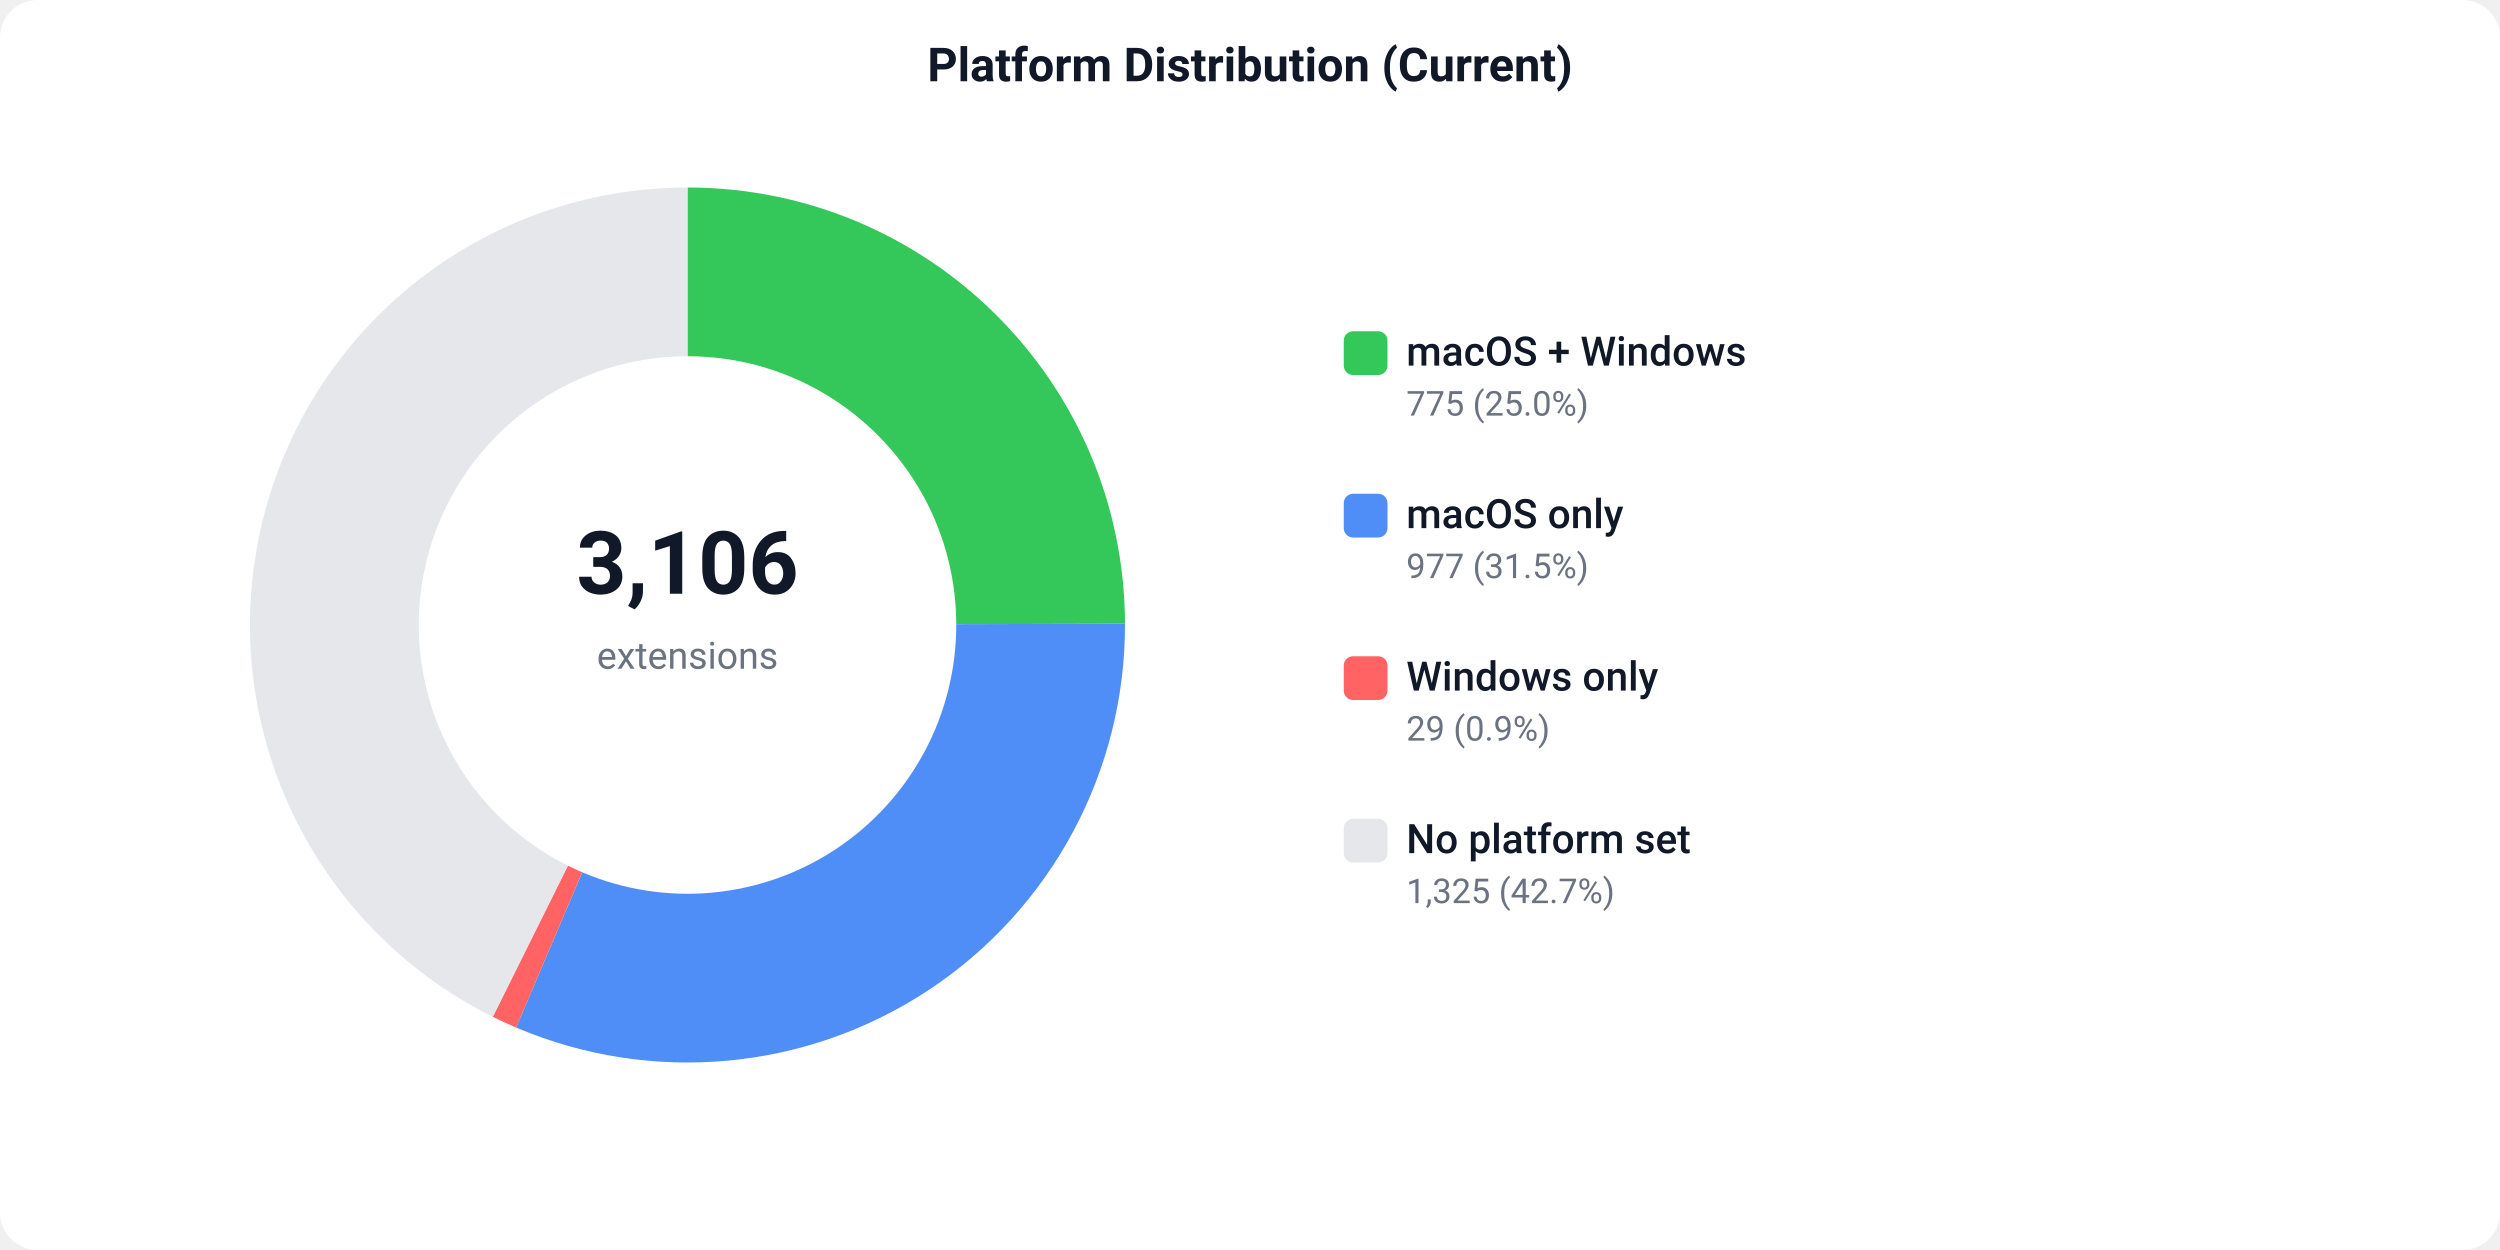
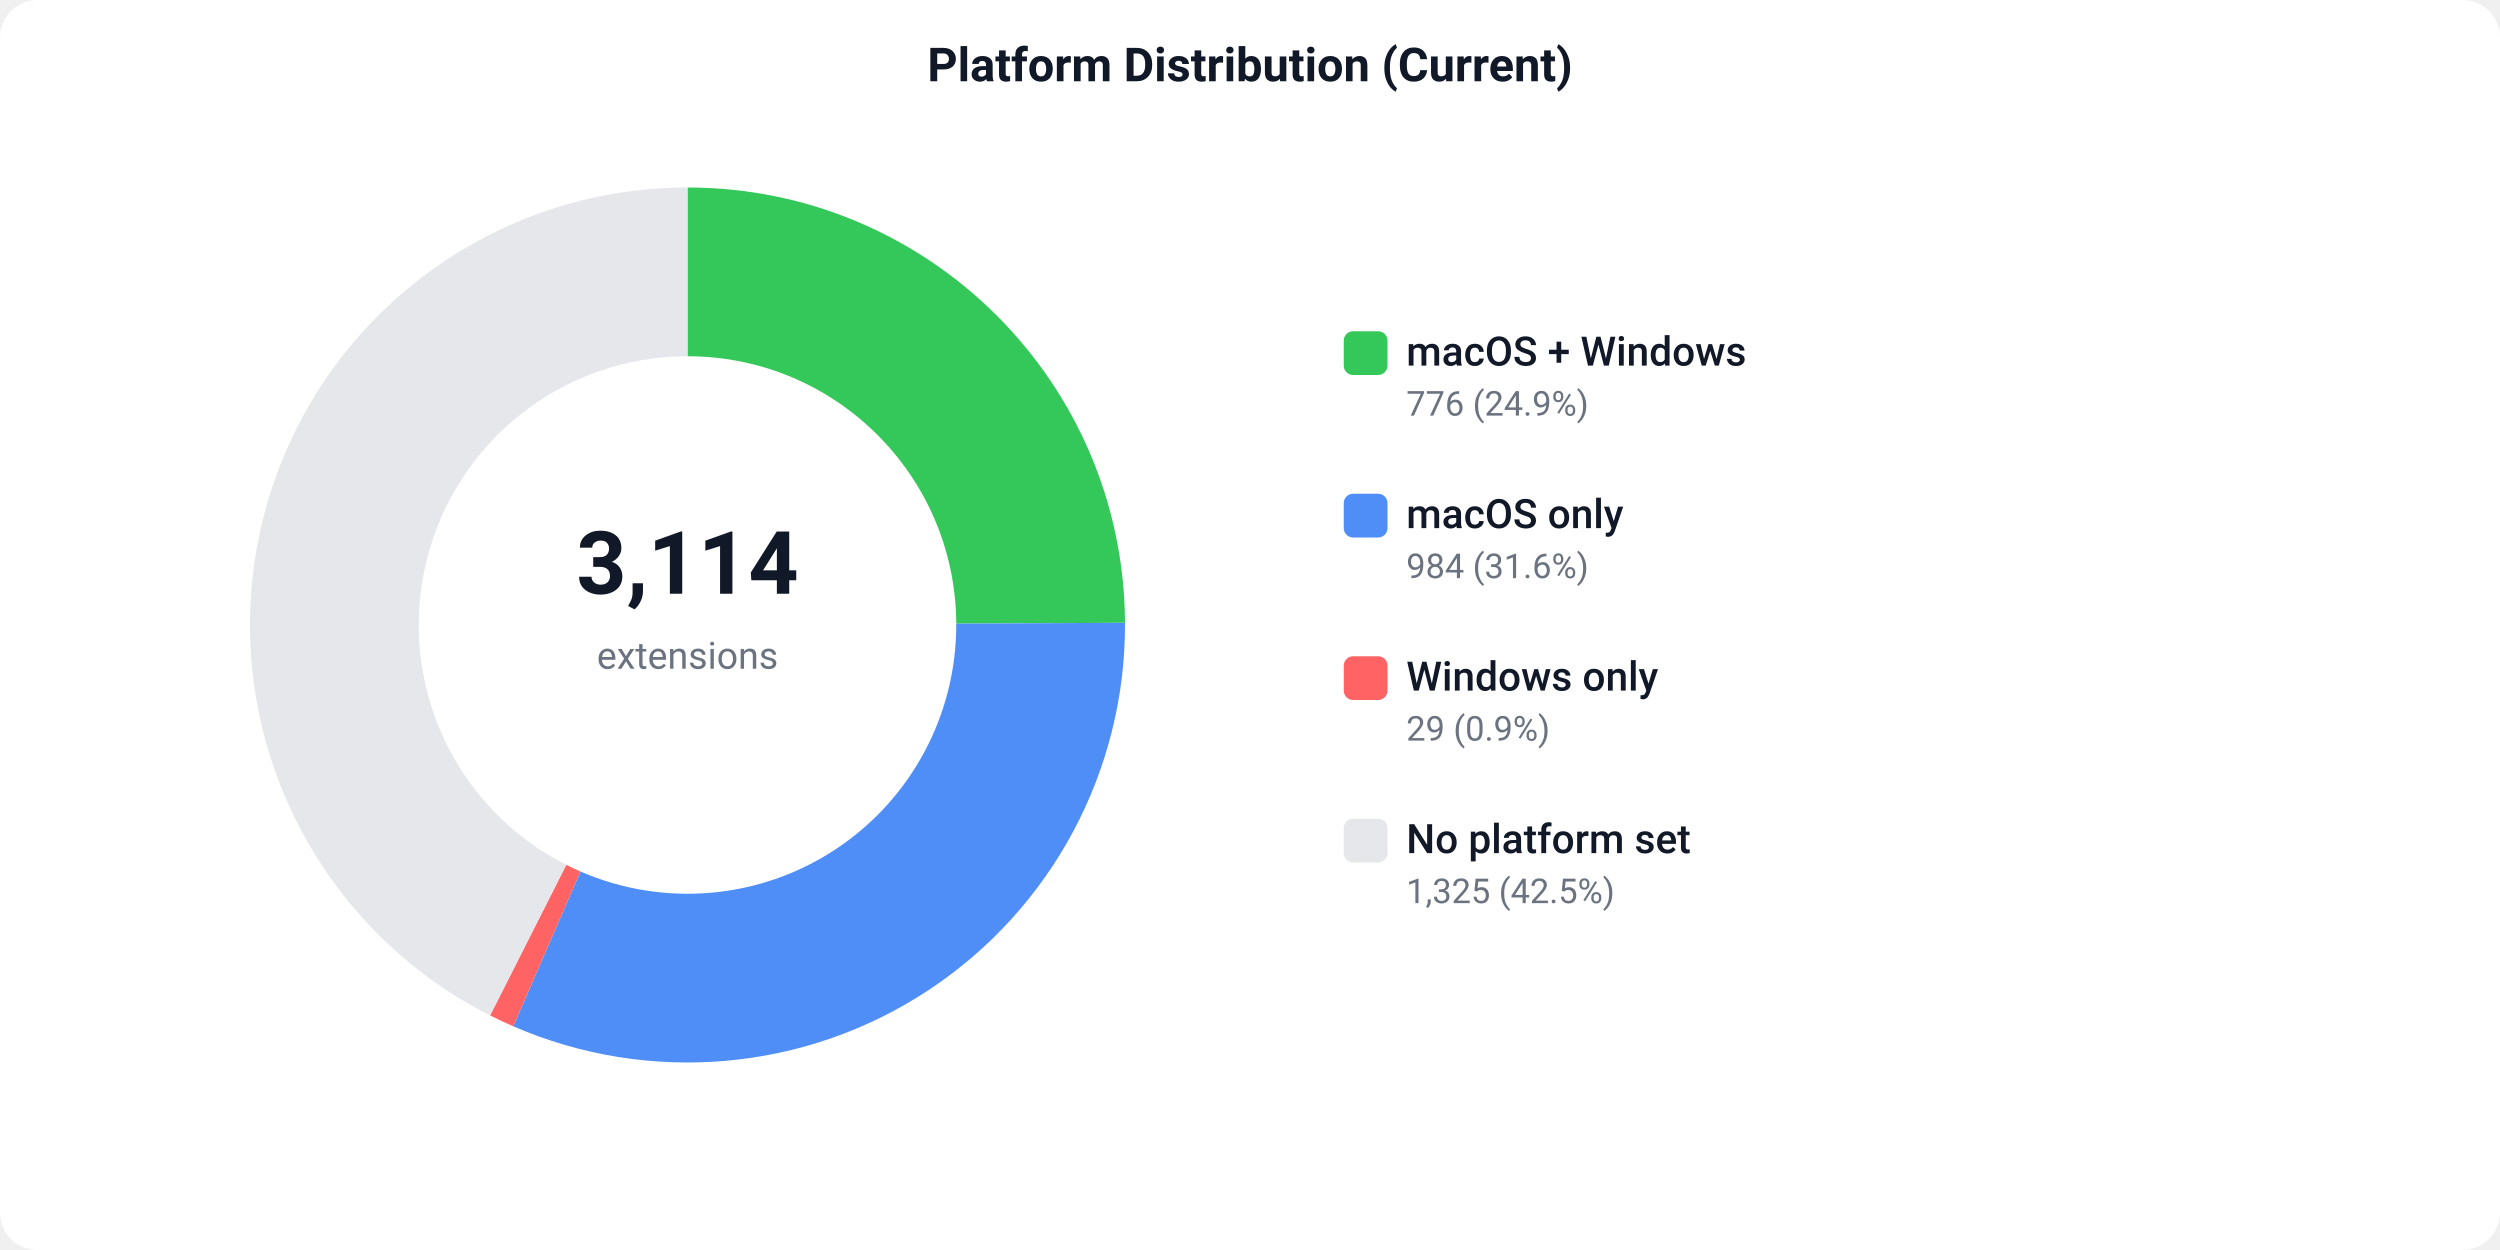
<svg xmlns="http://www.w3.org/2000/svg" width="800" height="400" viewBox="0 0 800 400">
  <defs>
    <style>text { font-family: -apple-system, BlinkMacSystemFont, 'Segoe UI', Roboto, sans-serif; }</style>
  </defs>
  <rect width="800" height="400" fill="#ffffff" rx="12" />
  <text x="400" y="26" text-anchor="middle" font-size="15" font-weight="600" fill="#111827">Platform Distribution (Current)</text>
-   <path d="M 220.00 60.00 A 140 140 0 0 1 360.00 199.58 L 306.00 199.74 A 86 86 0 0 0 220.00 114.00 Z" fill="#34C759" />
-   <path d="M 360.00 199.58 A 140 140 0 0 1 165.15 328.81 L 186.31 279.13 A 86 86 0 0 0 306.00 199.74 Z" fill="#4F8EF7" />
-   <path d="M 165.15 328.81 A 140 140 0 0 1 157.69 325.37 L 181.73 277.01 A 86 86 0 0 0 186.31 279.13 Z" fill="#FF6363" />
-   <path d="M 157.69 325.37 A 140 140 0 0 1 220.00 60.00 L 220.00 114.00 A 86 86 0 0 0 181.73 277.01 Z" fill="#e5e7eb" />
-   <text x="220" y="190" text-anchor="middle" font-size="28" font-weight="700" fill="#111827">3,106</text>
+   <path d="M 220.00 60.00 A 140 140 0 0 1 360.00 199.29 L 306.00 199.57 A 86 86 0 0 0 220.00 114.00 Z" fill="#34C759" />
+   <path d="M 360.00 199.29 A 140 140 0 0 1 164.25 328.42 L 185.75 278.89 A 86 86 0 0 0 306.00 199.57 Z" fill="#4F8EF7" />
+   <path d="M 164.25 328.42 A 140 140 0 0 1 156.83 324.94 L 181.20 276.75 A 86 86 0 0 0 185.75 278.89 Z" fill="#FF6363" />
+   <path d="M 156.83 324.94 A 140 140 0 0 1 220.00 60.00 L 220.00 114.00 A 86 86 0 0 0 181.20 276.75 Z" fill="#e5e7eb" />
+   <text x="220" y="190" text-anchor="middle" font-size="28" font-weight="700" fill="#111827">3,114</text>
  <text x="220" y="214" text-anchor="middle" font-size="12" fill="#6b7280">extensions</text>
  <rect x="430" y="106" width="14" height="14" fill="#34C759" rx="3" />
  <text x="450" y="117" font-size="13" font-weight="500" fill="#111827">macOS + Windows</text>
-   <text x="450" y="133" font-size="11" fill="#6b7280">775 (25.0%)</text>
+   <text x="450" y="133" font-size="11" fill="#6b7280">776 (24.9%)</text>
  <rect x="430" y="158" width="14" height="14" fill="#4F8EF7" rx="3" />
  <text x="450" y="169" font-size="13" font-weight="500" fill="#111827">macOS only</text>
-   <text x="450" y="185" font-size="11" fill="#6b7280">977 (31.5%)</text>
+   <text x="450" y="185" font-size="11" fill="#6b7280">984 (31.6%)</text>
  <rect x="430" y="210" width="14" height="14" fill="#FF6363" rx="3" />
  <text x="450" y="221" font-size="13" font-weight="500" fill="#111827">Windows only</text>
  <text x="450" y="237" font-size="11" fill="#6b7280">29 (0.9%)</text>
  <rect x="430" y="262" width="14" height="14" fill="#e5e7eb" rx="3" />
  <text x="450" y="273" font-size="13" font-weight="500" fill="#111827">No platform set</text>
-   <text x="450" y="289" font-size="11" fill="#6b7280">1,325 (42.7%)</text>
+   <text x="450" y="289" font-size="11" fill="#6b7280">1,325 (42.5%)</text>
</svg>
